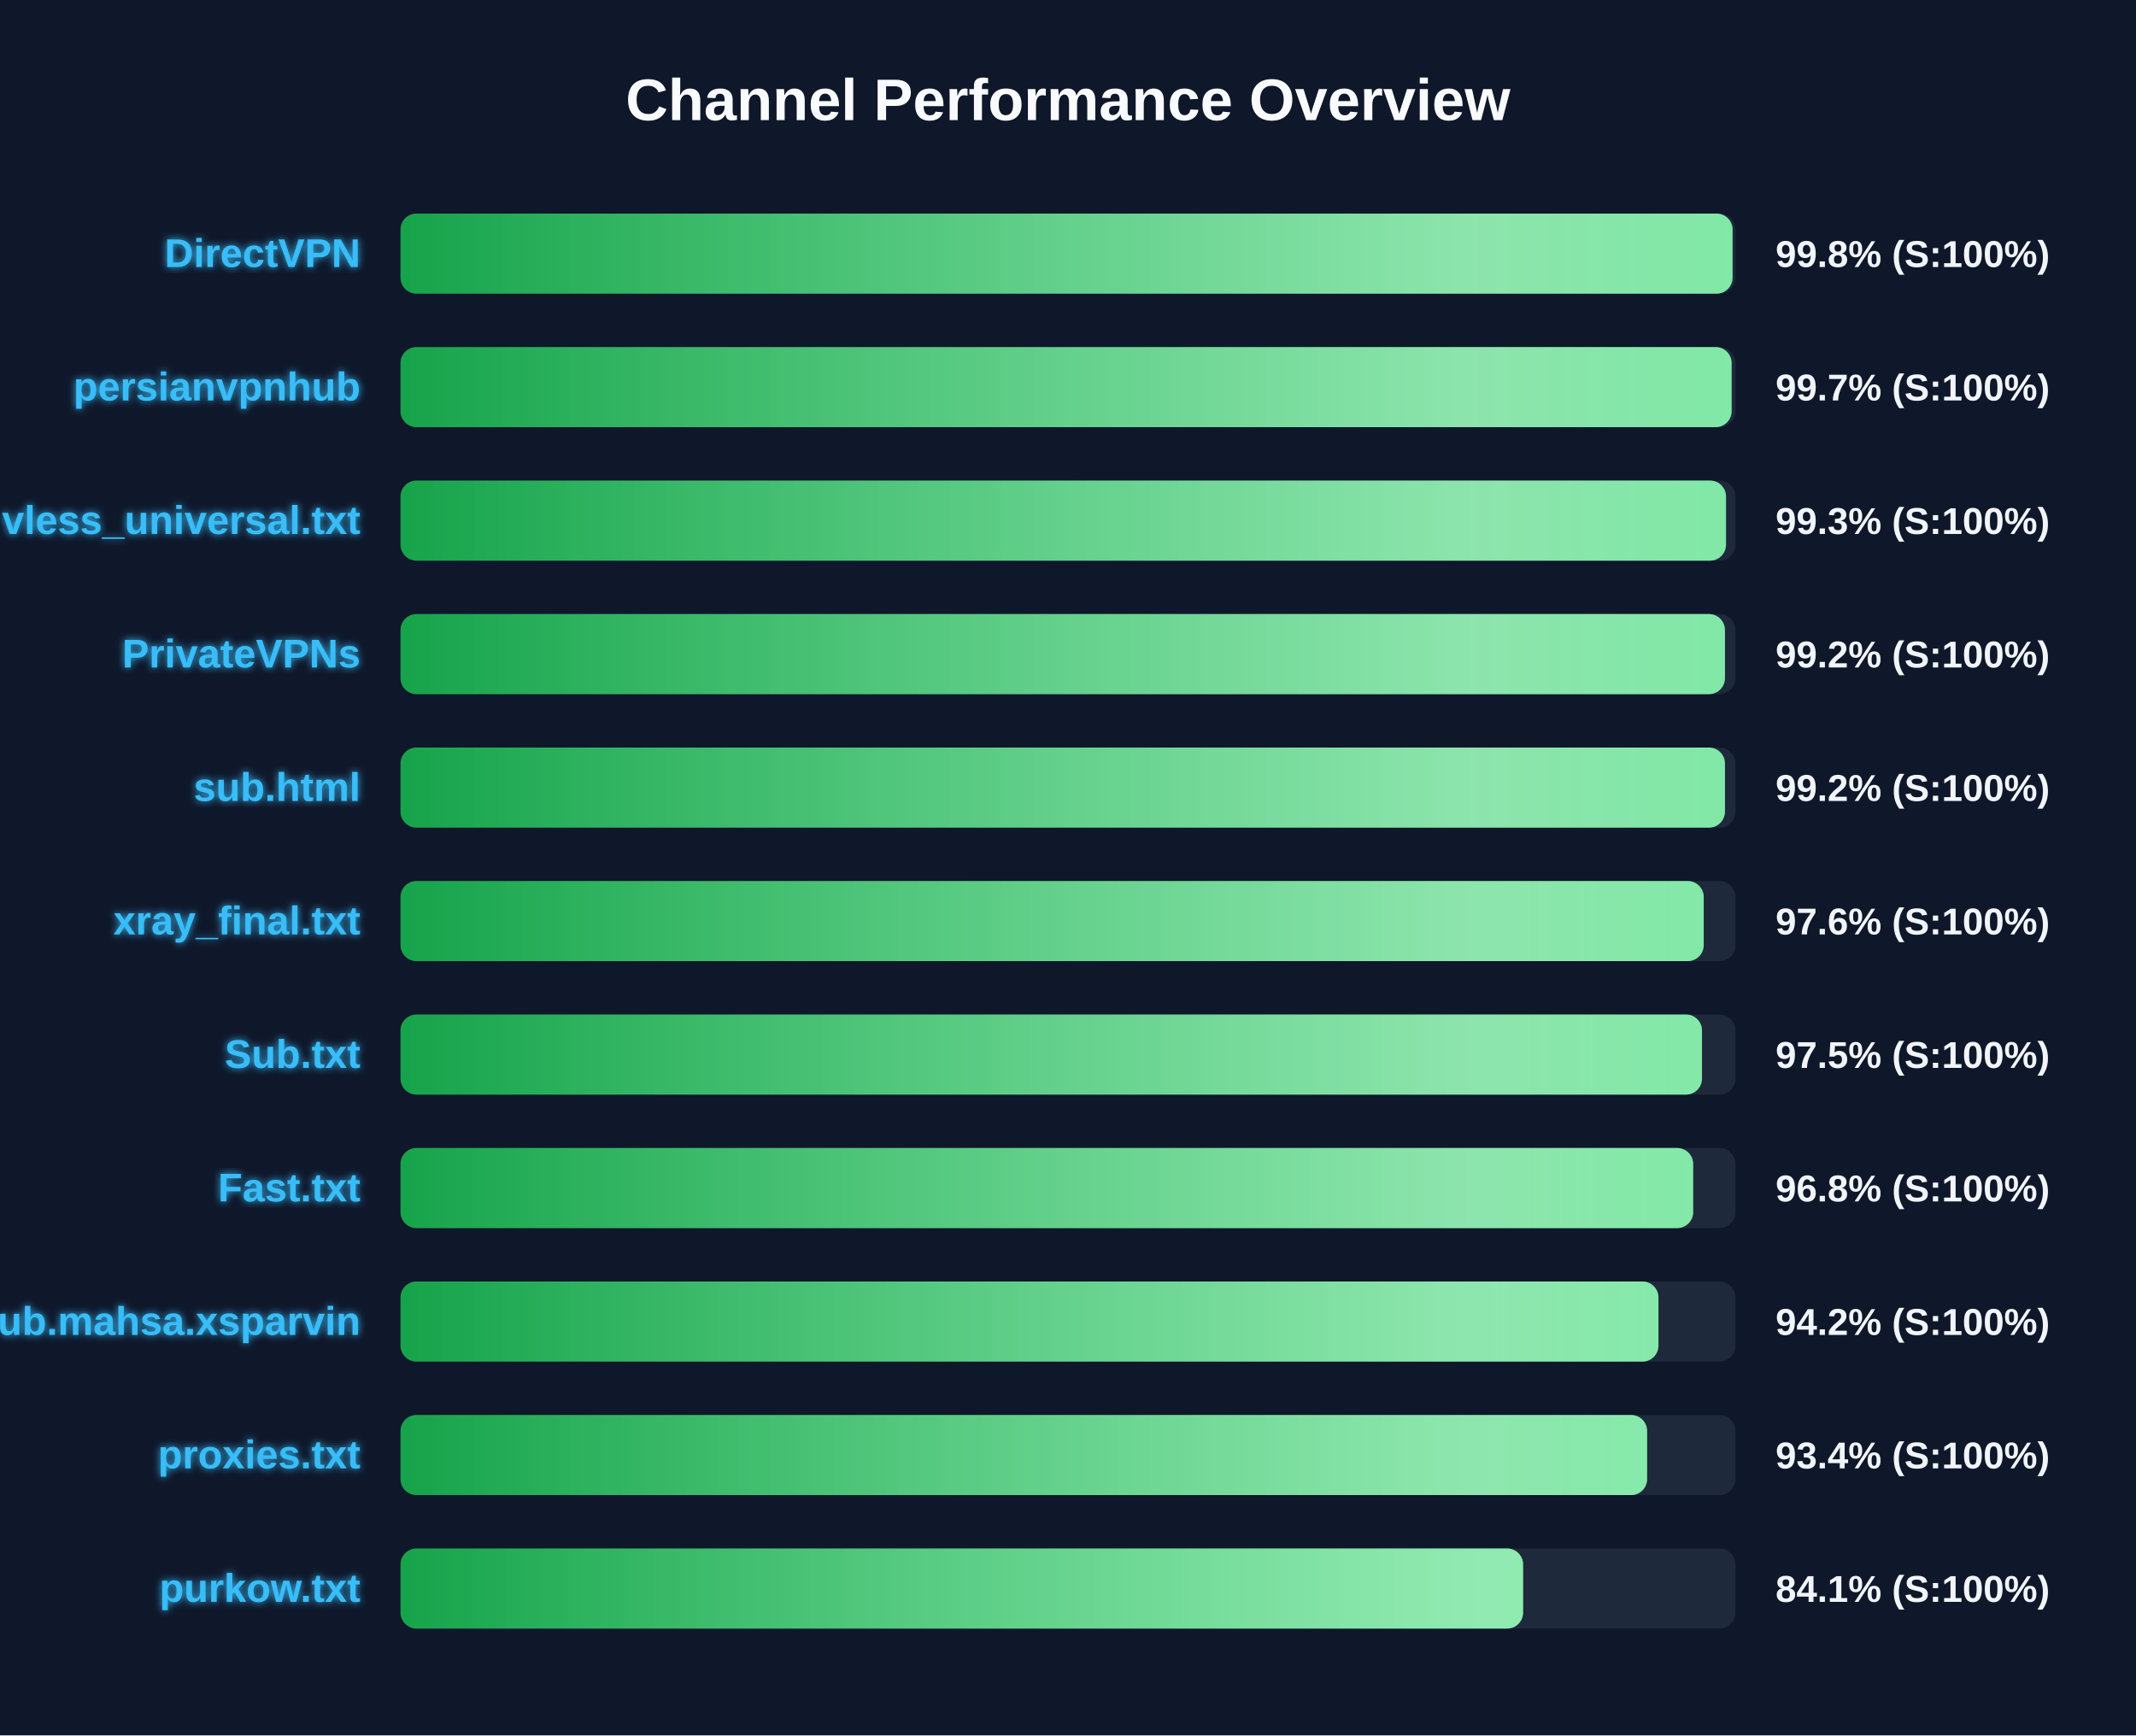
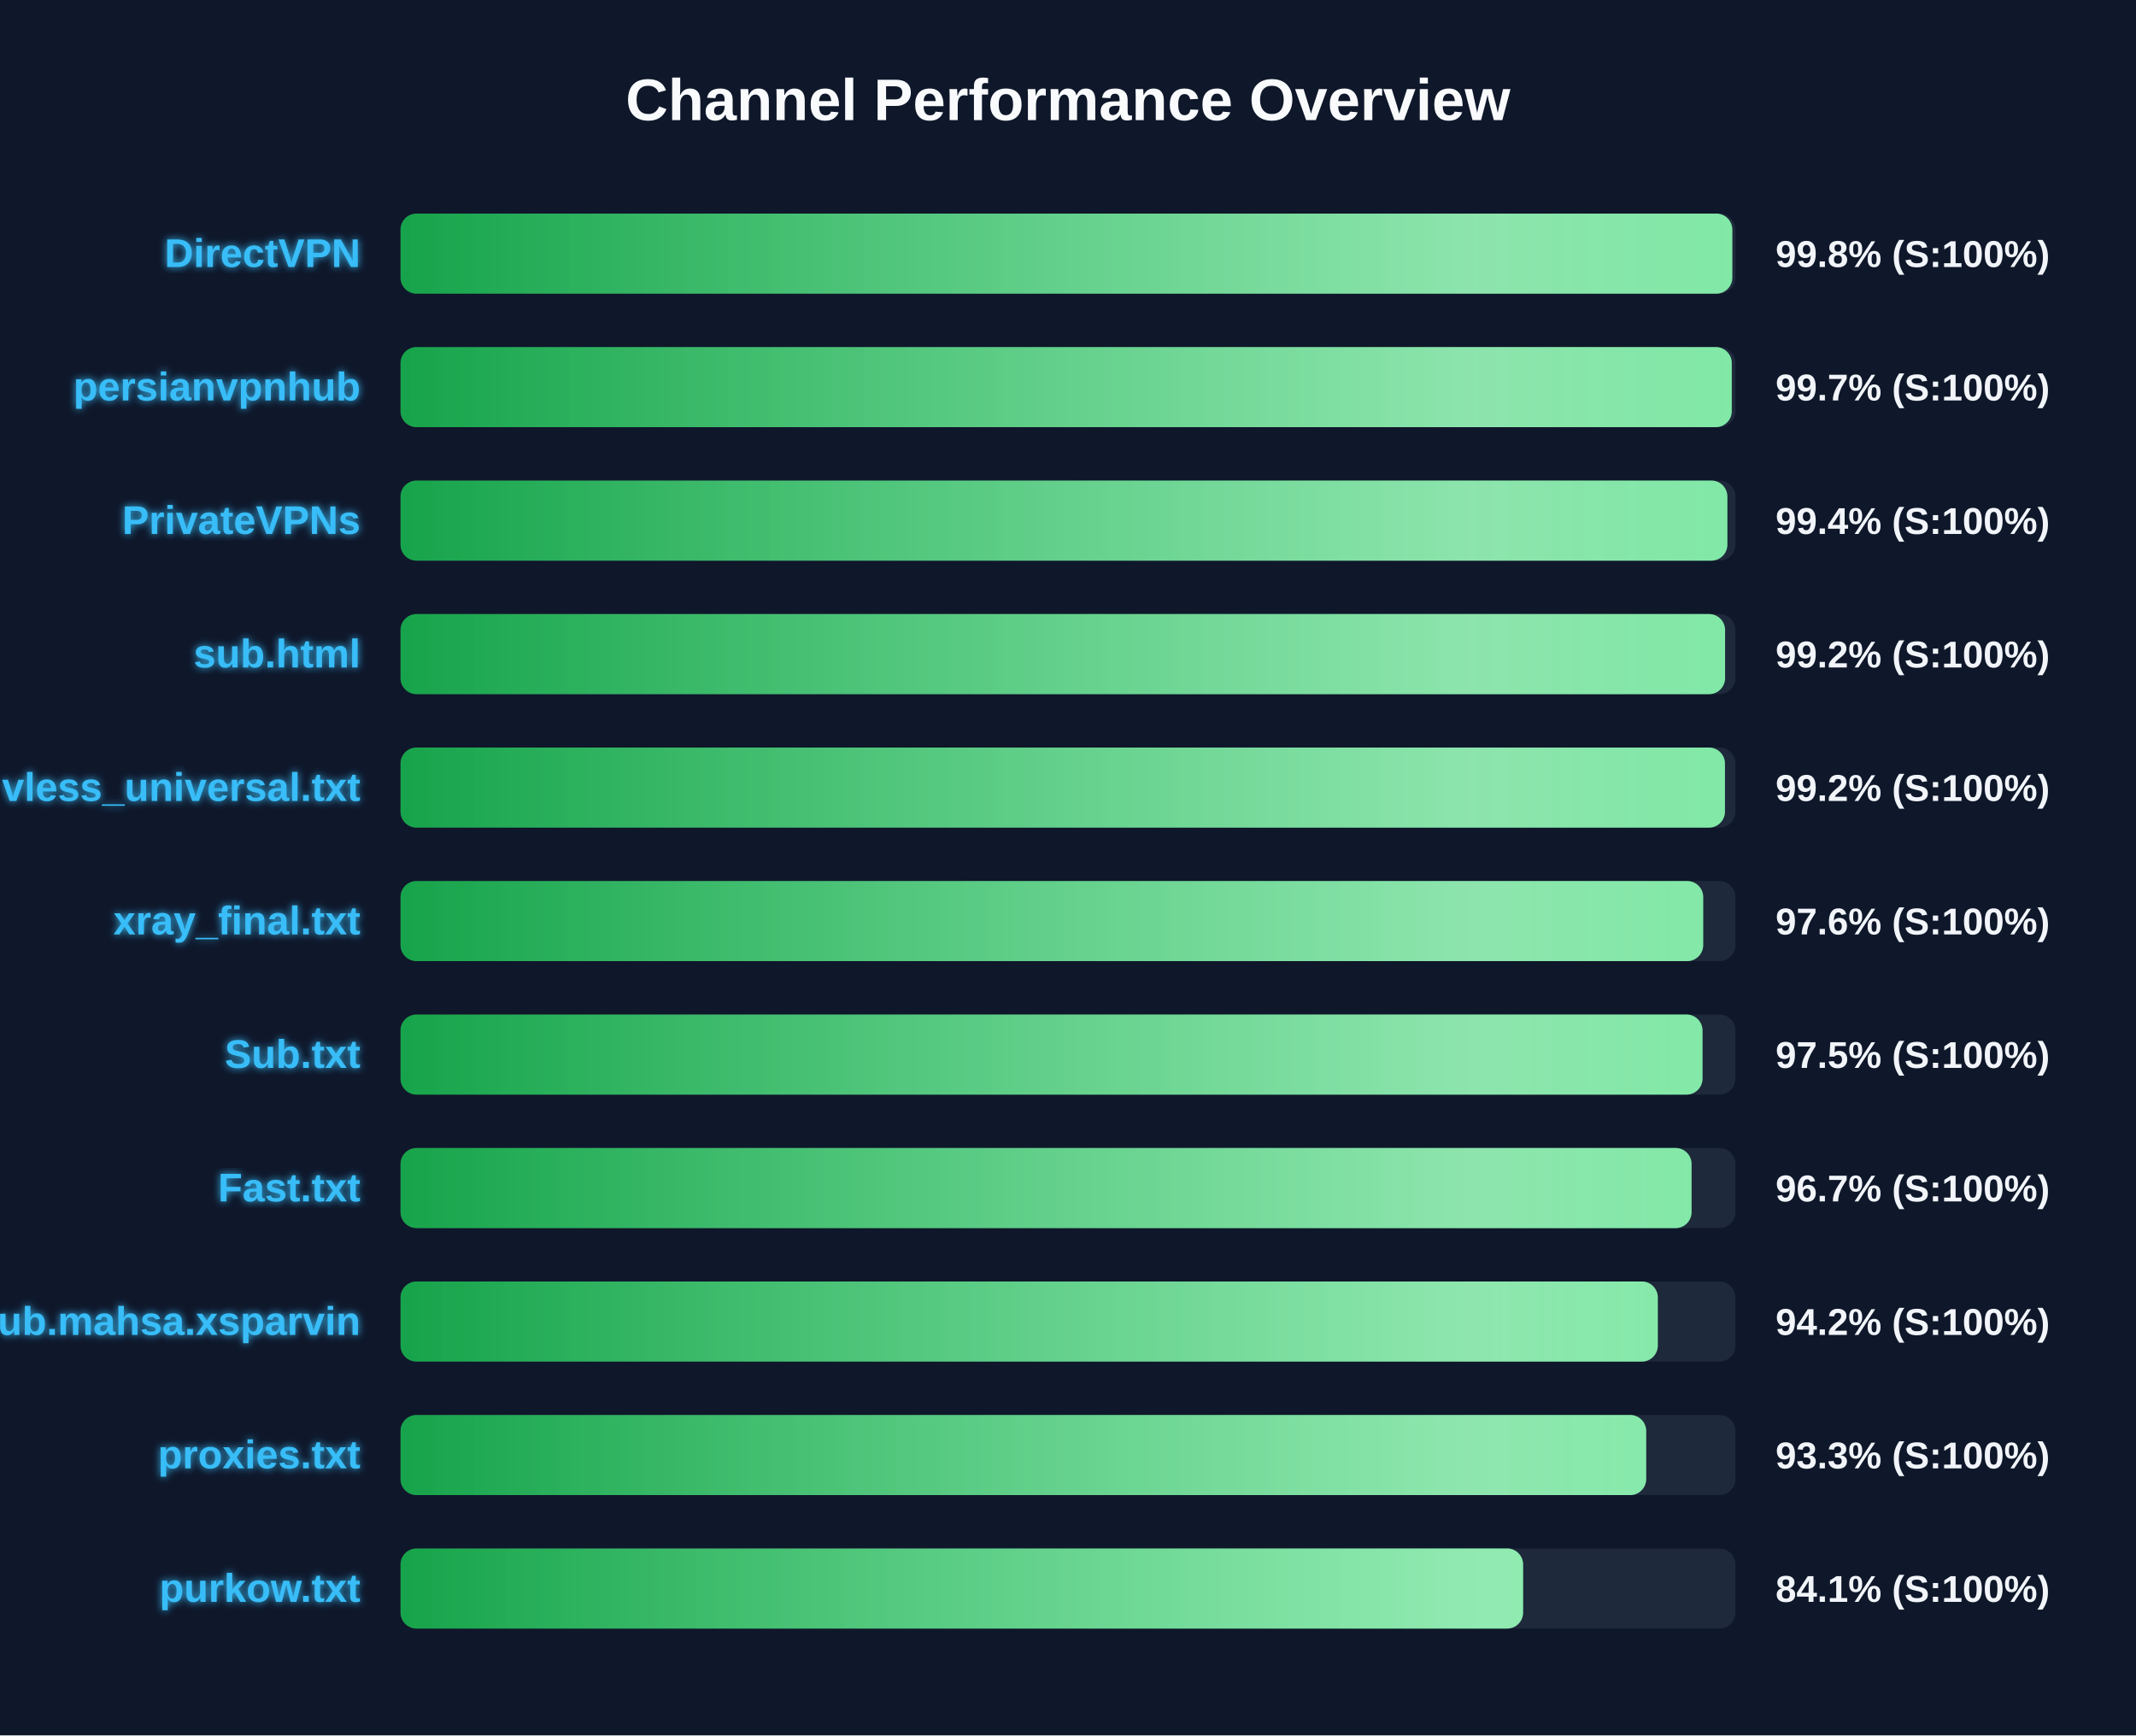
<svg xmlns="http://www.w3.org/2000/svg" width="800" height="650" version="1.1">
  <defs>
    <linearGradient id="grad-green" x1="0%" y1="0%" x2="100%" y2="0%">
      <stop offset="0%" stop-color="#16a34a" />
      <stop offset="100%" stop-color="#4ade80" />
    </linearGradient>
    <linearGradient id="grad-yellow" x1="0%" y1="0%" x2="100%" y2="0%">
      <stop offset="0%" stop-color="#ca8a04" />
      <stop offset="100%" stop-color="#fde047" />
    </linearGradient>
    <linearGradient id="grad-red" x1="0%" y1="0%" x2="100%" y2="0%">
      <stop offset="0%" stop-color="#dc2626" />
      <stop offset="100%" stop-color="#f87171" />
    </linearGradient>
    <linearGradient id="shimmer" x1="0%" y1="0%" x2="100%" y2="0%">
      <stop offset="0%" stop-color="rgba(255,255,255,0)" />
      <stop offset="50%" stop-color="rgba(255,255,255,0.4)" />
      <stop offset="100%" stop-color="rgba(255,255,255,0)" />
    </linearGradient>
    <filter id="glow" x="-20%" y="-20%" width="140%" height="140%">
      <feGaussianBlur stdDeviation="1.5" result="blur" />
      <feComposite in="SourceGraphic" in2="blur" operator="over" />
    </filter>
  </defs>
  <style>
        .bg-rect { fill: #0f172a; }
        .title { font: bold 22px 'Segoe UI', Arial, sans-serif; fill: #f8fafc; }
        .row { font: bold 15px 'Segoe UI', Arial, sans-serif; fill: #38bdf8; filter: url(#glow); }
        .score { font: bold 14px 'Segoe UI', Arial, sans-serif; fill: #f1f5f9; }
        @keyframes shimmer-anim {
            0% { transform: translateX(-100%); }
            100% { transform: translateX(200%); }
        }
        .shimmer-rect {
            animation: shimmer-anim 2.5s infinite linear;
        }
    </style>
  <rect width="100%" height="100%" class="bg-rect" />
  <text x="400" y="45" text-anchor="middle" class="title">Channel Performance Overview</text>
  <rect x="150" y="80" width="500" height="30" fill="#1e293b" rx="6" />
  <clipPath id="clip-0">
-     <rect x="150" y="80" width="498.9" height="30" rx="6" />
+     <rect x="150" y="80" width="498.8" height="30" rx="6" />
  </clipPath>
-   <rect x="150" y="80" width="498.9" height="30" fill="url(#grad-green)" rx="6" />
+   <rect x="150" y="80" width="498.8" height="30" fill="url(#grad-green)" rx="6" />
  <g clip-path="url(#clip-0)">
    <rect x="150" y="80" width="100%" height="30" fill="url(#shimmer)" class="shimmer-rect" />
  </g>
  <text x="135" y="100" text-anchor="end" class="row">DirectVPN</text>
  <text x="665" y="100" text-anchor="start" class="score">99.8% (S:100%)</text>
  <rect x="150" y="130" width="500" height="30" fill="#1e293b" rx="6" />
  <clipPath id="clip-1">
-     <rect x="150" y="130" width="498.55" height="30" rx="6" />
+     <rect x="150" y="130" width="498.6" height="30" rx="6" />
  </clipPath>
-   <rect x="150" y="130" width="498.55" height="30" fill="url(#grad-green)" rx="6" />
+   <rect x="150" y="130" width="498.6" height="30" fill="url(#grad-green)" rx="6" />
  <g clip-path="url(#clip-1)">
    <rect x="150" y="130" width="100%" height="30" fill="url(#shimmer)" class="shimmer-rect" />
  </g>
  <text x="135" y="150" text-anchor="end" class="row">persianvpnhub</text>
  <text x="665" y="150" text-anchor="start" class="score">99.7% (S:100%)</text>
  <rect x="150" y="180" width="500" height="30" fill="#1e293b" rx="6" />
  <clipPath id="clip-2">
-     <rect x="150" y="180" width="496.45" height="30" rx="6" />
+     <rect x="150" y="180" width="496.95" height="30" rx="6" />
  </clipPath>
-   <rect x="150" y="180" width="496.45" height="30" fill="url(#grad-green)" rx="6" />
+   <rect x="150" y="180" width="496.95" height="30" fill="url(#grad-green)" rx="6" />
  <g clip-path="url(#clip-2)">
    <rect x="150" y="180" width="100%" height="30" fill="url(#shimmer)" class="shimmer-rect" />
  </g>
-   <text x="135" y="200" text-anchor="end" class="row">vless_universal.txt</text>
-   <text x="665" y="200" text-anchor="start" class="score">99.3% (S:100%)</text>
+   <text x="135" y="200" text-anchor="end" class="row">PrivateVPNs</text>
+   <text x="665" y="200" text-anchor="start" class="score">99.4% (S:100%)</text>
  <rect x="150" y="230" width="500" height="30" fill="#1e293b" rx="6" />
  <clipPath id="clip-3">
-     <rect x="150" y="230" width="496.05" height="30" rx="6" />
+     <rect x="150" y="230" width="496.1" height="30" rx="6" />
  </clipPath>
-   <rect x="150" y="230" width="496.05" height="30" fill="url(#grad-green)" rx="6" />
+   <rect x="150" y="230" width="496.1" height="30" fill="url(#grad-green)" rx="6" />
  <g clip-path="url(#clip-3)">
    <rect x="150" y="230" width="100%" height="30" fill="url(#shimmer)" class="shimmer-rect" />
  </g>
-   <text x="135" y="250" text-anchor="end" class="row">PrivateVPNs</text>
+   <text x="135" y="250" text-anchor="end" class="row">sub.html</text>
  <text x="665" y="250" text-anchor="start" class="score">99.2% (S:100%)</text>
  <rect x="150" y="280" width="500" height="30" fill="#1e293b" rx="6" />
  <clipPath id="clip-4">
    <rect x="150" y="280" width="496.05" height="30" rx="6" />
  </clipPath>
  <rect x="150" y="280" width="496.05" height="30" fill="url(#grad-green)" rx="6" />
  <g clip-path="url(#clip-4)">
    <rect x="150" y="280" width="100%" height="30" fill="url(#shimmer)" class="shimmer-rect" />
  </g>
-   <text x="135" y="300" text-anchor="end" class="row">sub.html</text>
+   <text x="135" y="300" text-anchor="end" class="row">vless_universal.txt</text>
  <text x="665" y="300" text-anchor="start" class="score">99.2% (S:100%)</text>
  <rect x="150" y="330" width="500" height="30" fill="#1e293b" rx="6" />
  <clipPath id="clip-5">
-     <rect x="150" y="330" width="488.1" height="30" rx="6" />
+     <rect x="150" y="330" width="487.9" height="30" rx="6" />
  </clipPath>
-   <rect x="150" y="330" width="488.1" height="30" fill="url(#grad-green)" rx="6" />
+   <rect x="150" y="330" width="487.9" height="30" fill="url(#grad-green)" rx="6" />
  <g clip-path="url(#clip-5)">
    <rect x="150" y="330" width="100%" height="30" fill="url(#shimmer)" class="shimmer-rect" />
  </g>
  <text x="135" y="350" text-anchor="end" class="row">xray_final.txt</text>
  <text x="665" y="350" text-anchor="start" class="score">97.6% (S:100%)</text>
  <rect x="150" y="380" width="500" height="30" fill="#1e293b" rx="6" />
  <clipPath id="clip-6">
-     <rect x="150" y="380" width="487.45" height="30" rx="6" />
+     <rect x="150" y="380" width="487.65" height="30" rx="6" />
  </clipPath>
-   <rect x="150" y="380" width="487.45" height="30" fill="url(#grad-green)" rx="6" />
+   <rect x="150" y="380" width="487.65" height="30" fill="url(#grad-green)" rx="6" />
  <g clip-path="url(#clip-6)">
    <rect x="150" y="380" width="100%" height="30" fill="url(#shimmer)" class="shimmer-rect" />
  </g>
  <text x="135" y="400" text-anchor="end" class="row">Sub.txt</text>
  <text x="665" y="400" text-anchor="start" class="score">97.5% (S:100%)</text>
  <rect x="150" y="430" width="500" height="30" fill="#1e293b" rx="6" />
  <clipPath id="clip-7">
-     <rect x="150" y="430" width="484.15" height="30" rx="6" />
+     <rect x="150" y="430" width="483.55" height="30" rx="6" />
  </clipPath>
-   <rect x="150" y="430" width="484.15" height="30" fill="url(#grad-green)" rx="6" />
+   <rect x="150" y="430" width="483.55" height="30" fill="url(#grad-green)" rx="6" />
  <g clip-path="url(#clip-7)">
    <rect x="150" y="430" width="100%" height="30" fill="url(#shimmer)" class="shimmer-rect" />
  </g>
  <text x="135" y="450" text-anchor="end" class="row">Fast.txt</text>
-   <text x="665" y="450" text-anchor="start" class="score">96.8% (S:100%)</text>
+   <text x="665" y="450" text-anchor="start" class="score">96.7% (S:100%)</text>
  <rect x="150" y="480" width="500" height="30" fill="#1e293b" rx="6" />
  <clipPath id="clip-8">
-     <rect x="150" y="480" width="471.15" height="30" rx="6" />
+     <rect x="150" y="480" width="470.9" height="30" rx="6" />
  </clipPath>
-   <rect x="150" y="480" width="471.15" height="30" fill="url(#grad-green)" rx="6" />
+   <rect x="150" y="480" width="470.9" height="30" fill="url(#grad-green)" rx="6" />
  <g clip-path="url(#clip-8)">
    <rect x="150" y="480" width="100%" height="30" fill="url(#shimmer)" class="shimmer-rect" />
  </g>
  <text x="135" y="500" text-anchor="end" class="row">Sub.mahsa.xsparvin</text>
  <text x="665" y="500" text-anchor="start" class="score">94.2% (S:100%)</text>
  <rect x="150" y="530" width="500" height="30" fill="#1e293b" rx="6" />
  <clipPath id="clip-9">
-     <rect x="150" y="530" width="466.9" height="30" rx="6" />
+     <rect x="150" y="530" width="466.55" height="30" rx="6" />
  </clipPath>
-   <rect x="150" y="530" width="466.9" height="30" fill="url(#grad-green)" rx="6" />
+   <rect x="150" y="530" width="466.55" height="30" fill="url(#grad-green)" rx="6" />
  <g clip-path="url(#clip-9)">
    <rect x="150" y="530" width="100%" height="30" fill="url(#shimmer)" class="shimmer-rect" />
  </g>
  <text x="135" y="550" text-anchor="end" class="row">proxies.txt</text>
-   <text x="665" y="550" text-anchor="start" class="score">93.4% (S:100%)</text>
+   <text x="665" y="550" text-anchor="start" class="score">93.3% (S:100%)</text>
  <rect x="150" y="580" width="500" height="30" fill="#1e293b" rx="6" />
  <clipPath id="clip-10">
    <rect x="150" y="580" width="420.45" height="30" rx="6" />
  </clipPath>
  <rect x="150" y="580" width="420.45" height="30" fill="url(#grad-green)" rx="6" />
  <g clip-path="url(#clip-10)">
    <rect x="150" y="580" width="100%" height="30" fill="url(#shimmer)" class="shimmer-rect" />
  </g>
  <text x="135" y="600" text-anchor="end" class="row">purkow.txt</text>
  <text x="665" y="600" text-anchor="start" class="score">84.1% (S:100%)</text>
</svg>
